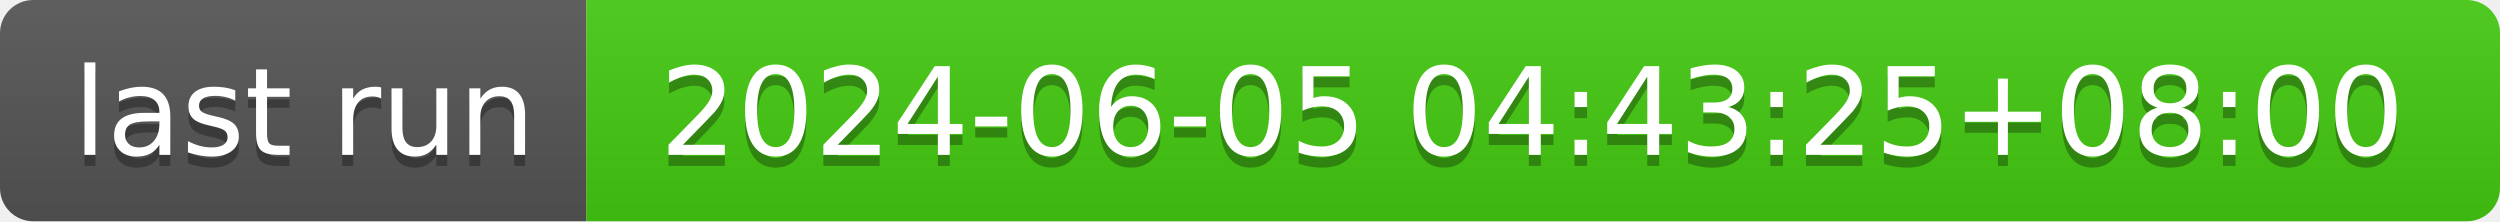
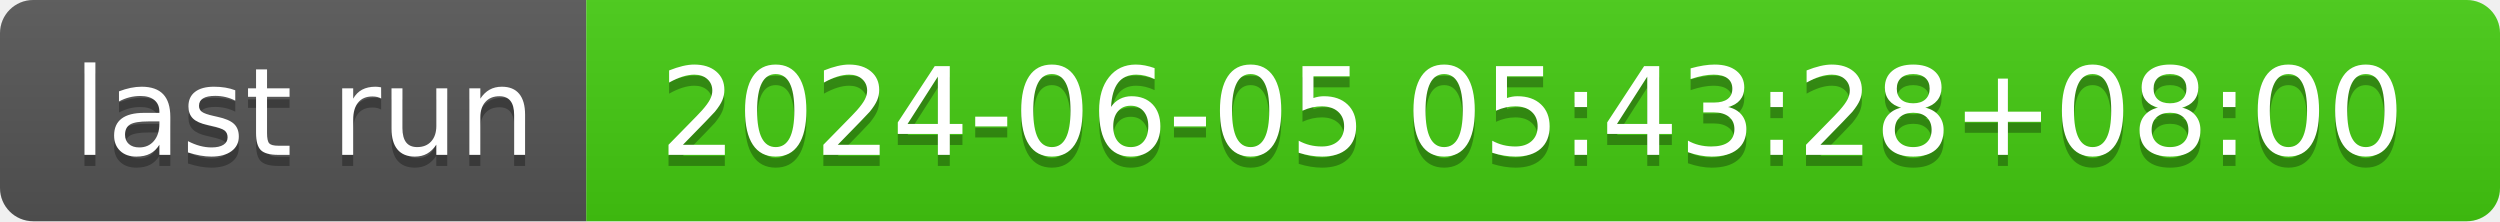
- <svg xmlns="http://www.w3.org/2000/svg" width="226" height="20" role="img" aria-label="last run: 2024-06-05 04:43:25+08:00">
+ <svg xmlns="http://www.w3.org/2000/svg" width="226" height="20" role="img" aria-label="last run: 2024-06-05 05:43:28+08:00">
  <linearGradient id="s" x2="0" y2="100%">
    <stop offset="0" stop-color="#bbb" stop-opacity=".1" />
    <stop offset="1" stop-opacity=".1" />
  </linearGradient>
  <clipPath id="r">
    <rect width="226" height="20" rx="3" fill="#fff" />
  </clipPath>
  <g clip-path="url(#r)">
    <rect width="53" height="20" fill="#555" />
    <rect x="53" width="173" height="20" fill="#4c1" />
    <rect width="226" height="20" fill="url(#s)" />
  </g>
  <g fill="#fff" text-anchor="middle" font-family="Verdana,Geneva,DejaVu Sans,sans-serif" text-rendering="geometricPrecision" font-size="110">
    <text aria-hidden="true" x="275" y="150" fill="#010101" fill-opacity=".3" transform="scale(.1)" textLength="430">last run</text>
    <text x="275" y="140" transform="scale(.1)" fill="#fff" textLength="430">last run</text>
-     <text aria-hidden="true" x="1385" y="150" fill="#010101" fill-opacity=".3" transform="scale(.1)" textLength="1630">2024-06-05 04:43:25+08:00</text>
-     <text x="1385" y="140" transform="scale(.1)" fill="#fff" textLength="1630">2024-06-05 04:43:25+08:00</text>
+     <text aria-hidden="true" x="1385" y="150" fill="#010101" fill-opacity=".3" transform="scale(.1)" textLength="1630">2024-06-05 05:43:28+08:00</text>
+     <text x="1385" y="140" transform="scale(.1)" fill="#fff" textLength="1630">2024-06-05 05:43:28+08:00</text>
  </g>
</svg>
